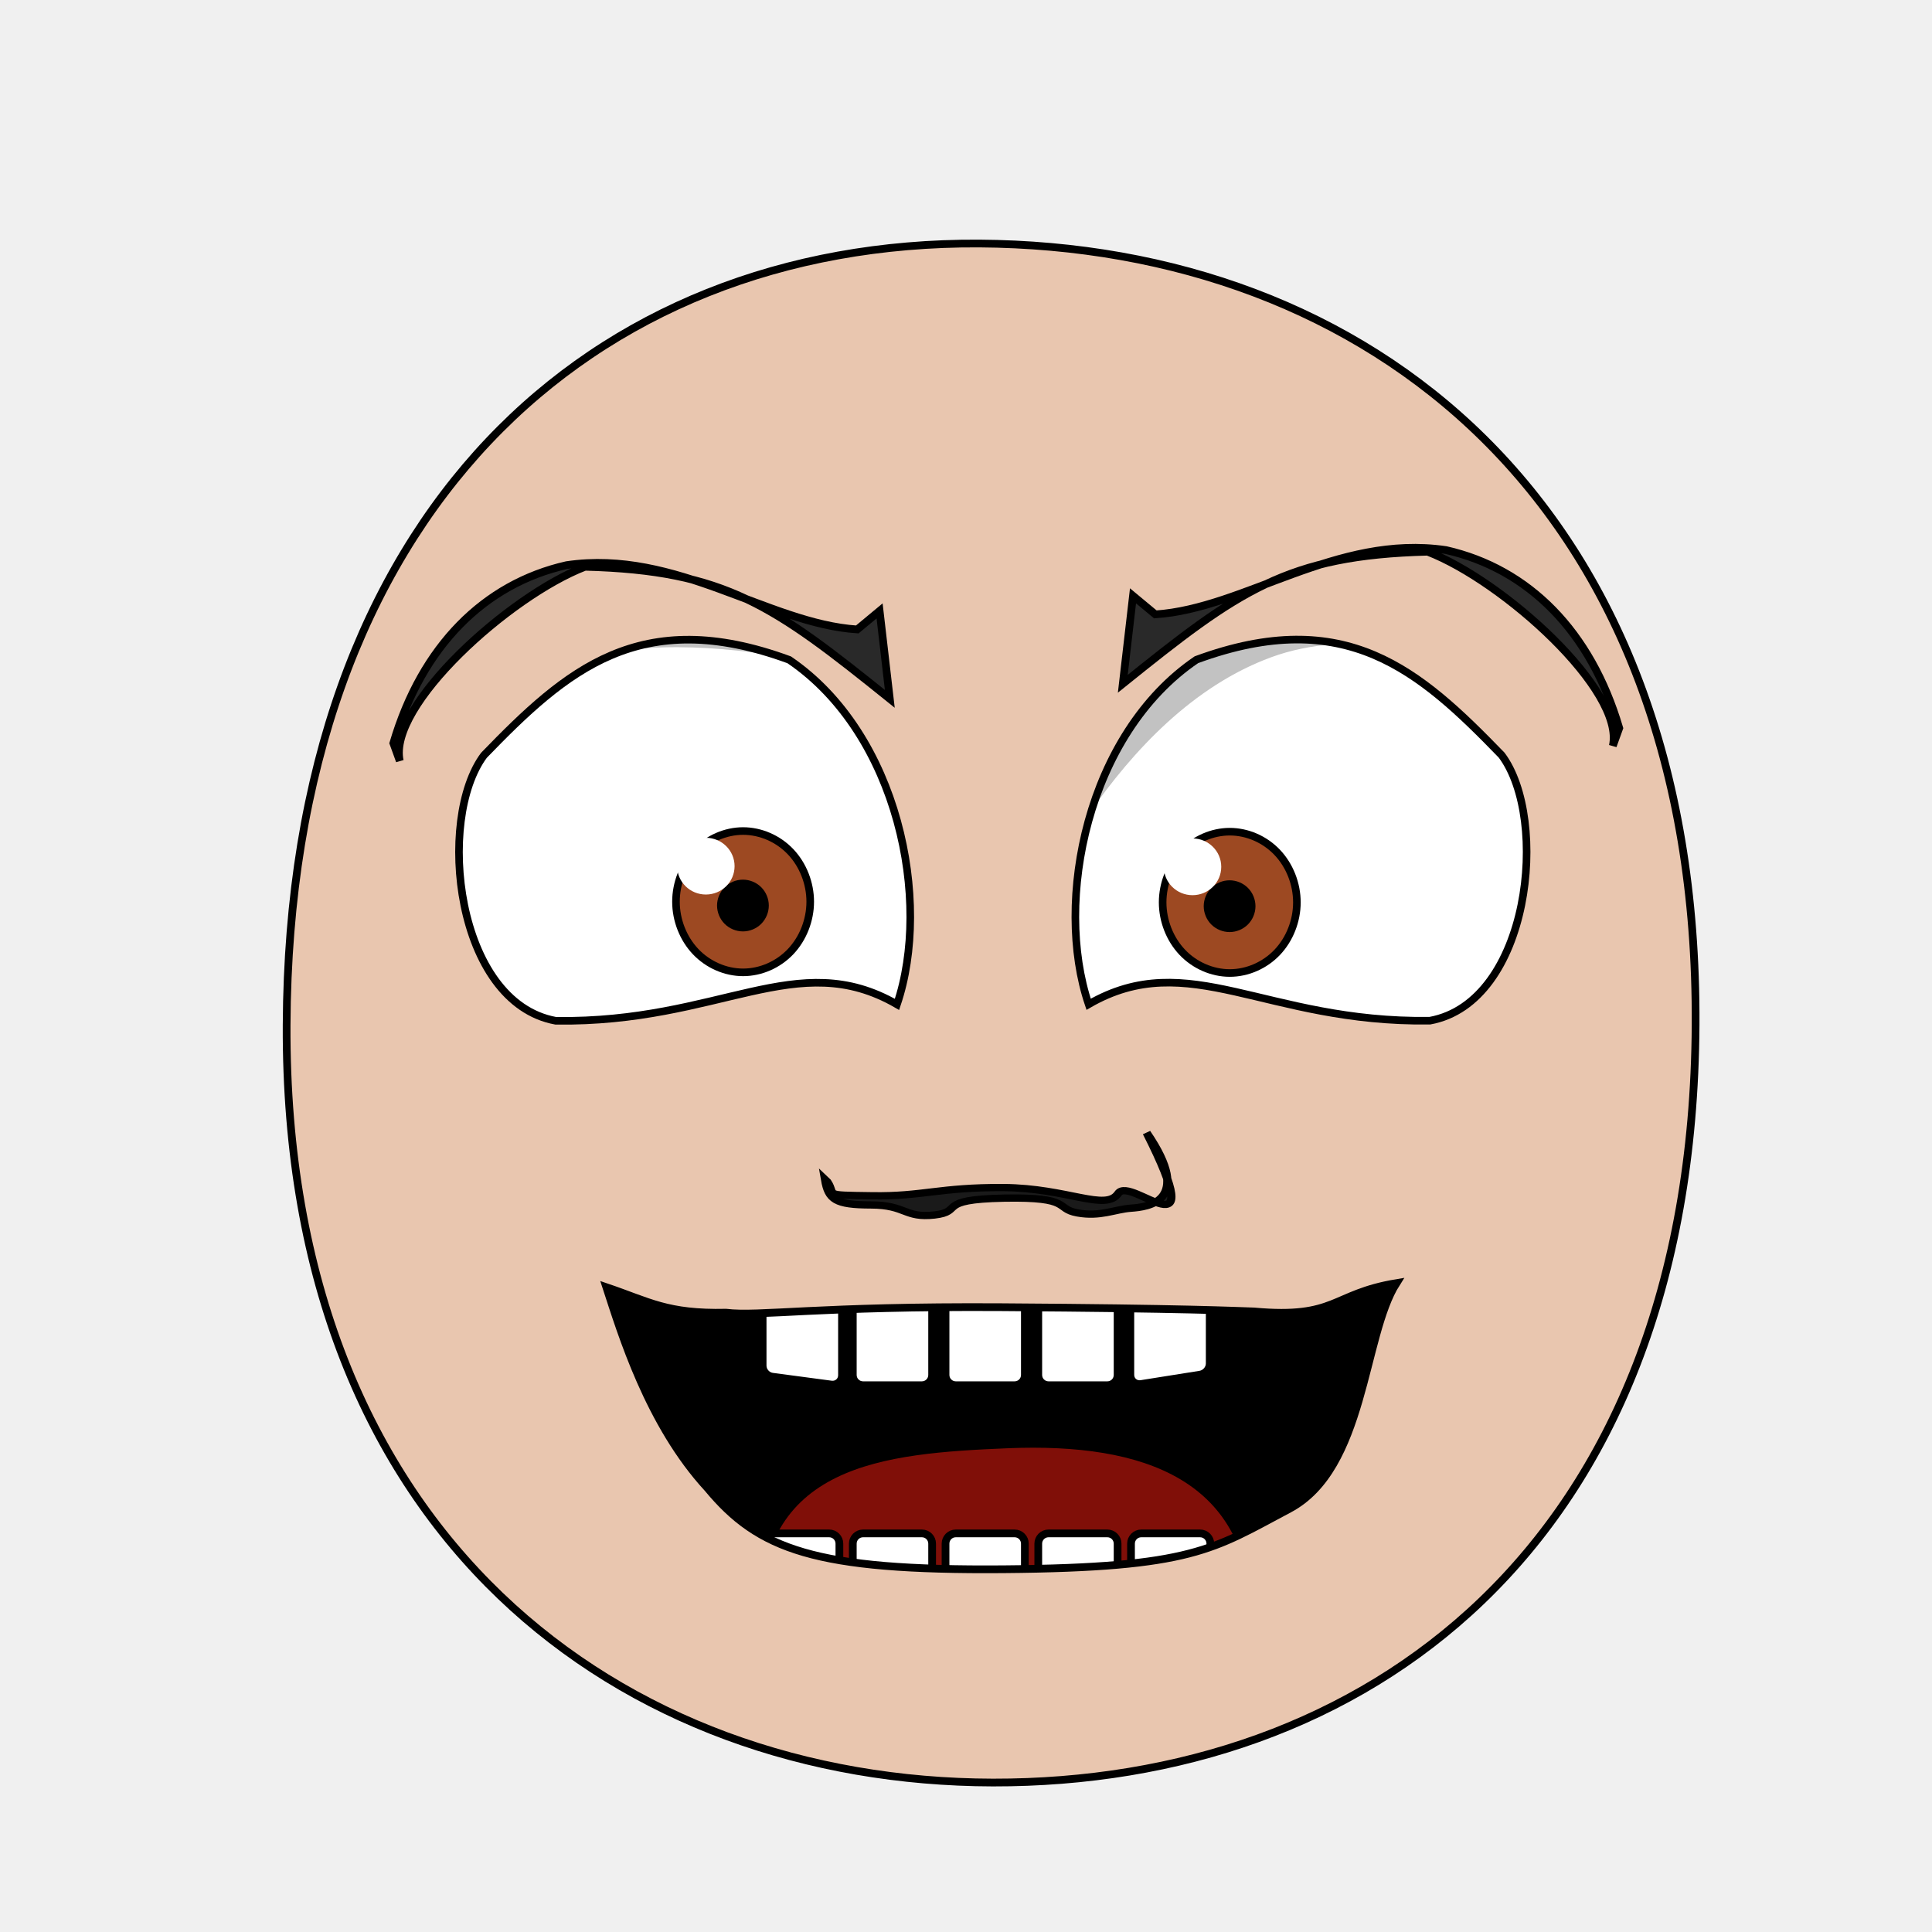
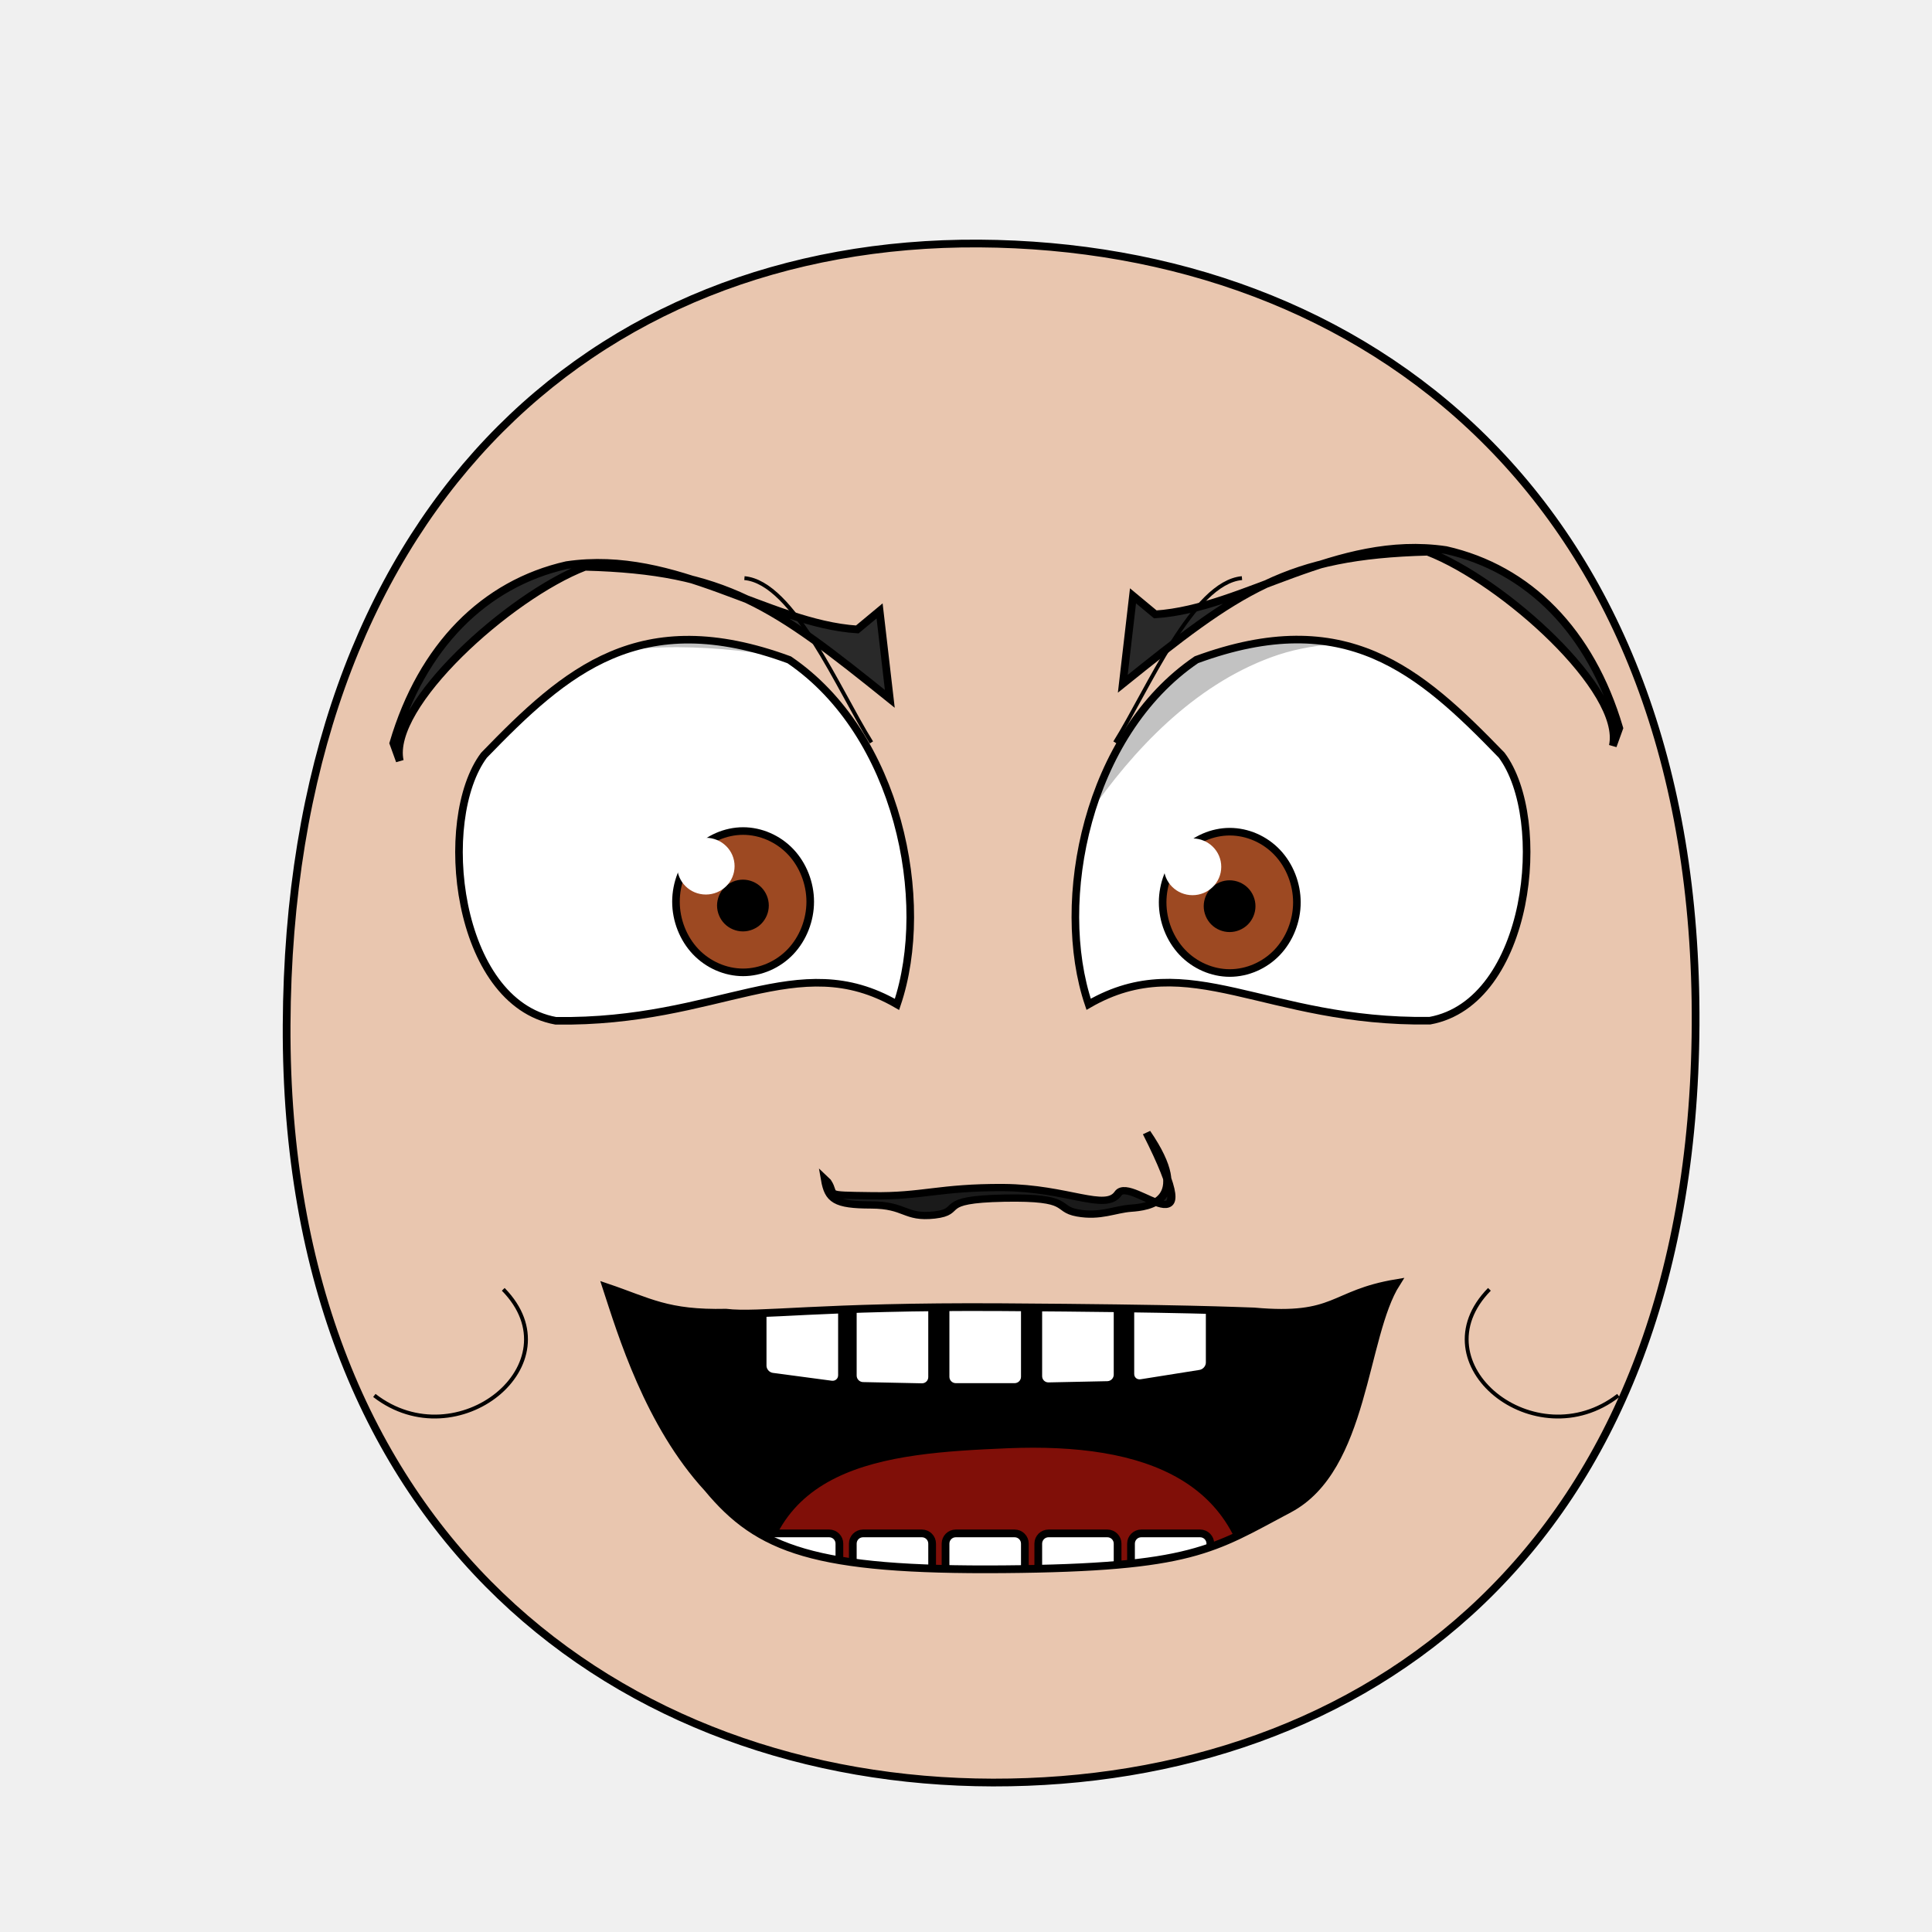
<svg xmlns="http://www.w3.org/2000/svg" xmlns:xlink="http://www.w3.org/1999/xlink" version="1.1" viewBox="0 0 250 250" id="emoticon-front-view" width="100%" height="100%">
  <defs id="defs4">
    <linearGradient id="linearGradient5745">
      <stop style="stop-color:#f4f015;stop-opacity:1" id="stop5747" offset="0" />
      <stop style="stop-color:#f68614;stop-opacity:1" id="stop5749" offset="1" />
    </linearGradient>
    <linearGradient id="linearGradient2823">
      <stop style="stop-color:#000000;stop-opacity:1" id="stop2825" offset="0" />
      <stop style="stop-color:#780023;stop-opacity:1" id="stop2827" offset="1" />
    </linearGradient>
    <clipPath id="clipPath2967">
      <use transform="translate(-57.14,-22.86)" id="use2969" x="0" y="0" width="1" height="1" xlink:href="#path3622">
</use>
    </clipPath>
    <clipPath id="clipPath4022">
      <use transform="matrix(-1,0,0,1,915.87,-3.77)" id="use5959" x="0" y="0" width="250" height="250" xlink:href="#path3622">
</use>
    </clipPath>
    <radialGradient cx="-15.372" cy="2.705" r="1" fx="-15.372" fy="2.705" id="radialGradient5694" xlink:href="#linearGradient5745" gradientUnits="userSpaceOnUse" gradientTransform="matrix(98.09029,121.5278,-104.4591,83.94095,1881.611,1722.677)" spreadMethod="pad">
</radialGradient>
    <linearGradient x1="107.143" y1="488.076" x2="138.571" y2="606.466" id="irisGradient" xlink:href="#linearGradient2823" gradientUnits="userSpaceOnUse" gradientTransform="translate(37.46307,-25.35117)">
</linearGradient>
    <clipPath id="clipPath-mouth" clipPathUnits="userSpaceOnUse">
      <use height="250" width="250" id="use-mouth-outline" xlink:href="#mouth-outline" y="0" x="0" />
    </clipPath>
  </defs>
  <g id="head">
    <path style="fill:#e9c6af;stroke:#000000;stroke-width:1;stroke-opacity:1" d="M 128.48,230.66 C 176.27,230.75 219.01,200.57 219.41,132.64 219.78,64.72 176.76,31.81 126.68,31.51 76.60,31.24 37.38,66.28 37.09,132.66 36.80,199.01 80.69,230.57 128.48,230.66 Z" id="path164">
</path>
  </g>
  <g transform="matrix(0.16,0,0,0.16,62.84,29.92)" style="stroke-width:4.36;stroke-miterlimit:4;stroke-dasharray:none" id="left-eye">
    <path d="M 245.52,346.63 C 333.94,406.69 360.95,541.78 332.69,625.29 251.69,578.51 189.84,640.49 56.74,638.57 -24.45,623.75 -40.04,475.57 -1.34,423.82 65.01,355.27 124.85,302.27 245.52,346.63 Z" style="fill:#ffffff;stroke:#000000;stroke-width:6.14;stroke-miterlimit:4;stroke-opacity:1;stroke-dasharray:none" id="path3622">
</path>
    <g transform="translate(57.14,22.86)" style="stroke-width:4.36;stroke-miterlimit:4;stroke-dasharray:none" clip-path="url(#clipPath2967)" id="lens">
      <g id="g4403">
        <path style="fill:#9d4922;fill-opacity:1;stroke:#000000;stroke-width:6.14;stroke-miterlimit:4;stroke-opacity:1;stroke-dasharray:none" d="M 205.38,519.39 C 205.38,534.35 199.53,549.21 189.48,559.79 179.43,570.37 165.31,576.53 151.09,576.53 136.88,576.53 122.76,570.37 112.71,559.79 102.66,549.21 96.80,534.35 96.80,519.39 96.80,504.43 102.66,489.56 112.71,478.98 122.76,468.40 136.88,462.24 151.09,462.24 165.31,462.24 179.43,468.40 189.48,478.98 199.53,489.56 205.38,504.43 205.38,519.39 Z" id="iris">
</path>
        <path d="M 168.81,522.49 C 168.81,527.16 166.89,531.81 163.58,535.12 160.27,538.43 155.63,540.35 150.95,540.35 146.27,540.35 141.63,538.43 138.32,535.12 135.02,531.81 133.09,527.16 133.09,522.49 133.09,517.81 135.02,513.16 138.32,509.85 141.63,506.55 146.27,504.62 150.95,504.62 155.63,504.62 160.27,506.55 163.58,509.85 166.89,513.16 168.81,517.81 168.81,522.49 Z" style="fill:#000000;fill-opacity:1;stroke:#000000;stroke-width:6.14;stroke-miterlimit:4;stroke-opacity:1;stroke-dasharray:none" id="pupil">
</path>
        <path d="M 144.20,490.64 C 144.20,503.35 133.80,513.59 120.97,513.59 108.15,513.59 97.75,503.35 97.75,490.64 97.75,477.99 108.15,467.69 120.97,467.69 133.80,467.69 144.20,477.99 144.20,490.64 Z" style="fill:#ffffff;fill-opacity:1;stroke:none" id="glare">
</path>
      </g>
      <path style="opacity:0.24;fill:#000000;stroke:#000000;stroke-width:1px;stroke-linecap:butt;stroke-linejoin:miter;stroke-opacity:1" d="M -180.15,595.12 -182.96,370.32 226.66,230.15 269.85,341.17 C 269.85,341.17 70.43,276.40 -24.59,343.51 -132.05,419.39 -180.15,595.13 -180.15,595.13 Z" id="left-lid-shadow">
</path>
    </g>
  </g>
  <g transform="matrix(0.16,0,0,0.16,47.56,30.51)" style="stroke-width:4.36;stroke-miterlimit:4;stroke-dasharray:none" id="right-eye">
    <use transform="matrix(-1,0,0,1,915.87,-3.77)" id="use3959" x="0" y="0" width="250" height="250" xlink:href="#path3622">
</use>
    <g clip-path="url(#clipPath4022)" id="g4015">
      <use transform="translate(546.23,19.70)" style="stroke-width:4.36;stroke-miterlimit:4;stroke-dasharray:none" id="right-lens" x="0" y="0" width="1" height="1" xlink:href="#g4403">
</use>
      <path style="opacity:0.24;fill:#000000;stroke:#000000;stroke-width:1px;stroke-linecap:butt;stroke-linejoin:miter;stroke-miterlimit:4;stroke-opacity:1;stroke-dasharray:none" d="M 513.58,591.92 486.77,273.50 995.83,240.16 1039.47,407.92 C 1039.47,407.92 857.36,293.87 730.74,340.36 604.10,386.85 535.27,549.30 513.58,591.92 Z" id="right-lid-shadow">
</path>
    </g>
  </g>
  <path d="M 113.82,79.05 115.14,90.43 C 100.17,78.39 93.95,73.81 75.70,73.34 65.90,77.12 50.17,91.29 51.73,98.46 L 50.90,96.16 C 54.59,83.65 62.63,75.55 73.32,73.13 87.52,71.03 99.36,80.70 110.93,81.45 Z" style="fill:#292929;fill-opacity:1;fill-rule:nonzero;stroke:#000000;stroke-width:1;stroke-miterlimit:4;stroke-opacity:1;stroke-dasharray:none" id="left-eye-brow">
</path>
  <g style="stroke-width:1" transform="matrix(1.13,0,0,1,-17.27,2.11)" id="nose">
    <path style="fill:#1a1a1a;stroke:#000000;stroke-width:0.94;stroke-miterlimit:4;stroke-dasharray:none" d="M 110.03,150.82 C 111.07,152.59 109.31,152.53 115.13,152.62 120.96,152.73 122.83,151.51 130.20,151.56 137.55,151.62 141.89,154.68 143.33,152.32 144.78,149.93 153.96,160.96 146.59,144.47 152.03,153.44 146.65,154.08 144.79,154.23 142.92,154.38 141.29,155.38 138.66,154.84 136.03,154.30 138.18,152.76 130.25,152.93 122.32,153.10 125.74,154.66 122.29,155.11 118.85,155.54 119.06,153.82 115.01,153.81 110.95,153.80 110.16,153.14 109.76,150.53 Z" id="nose-outline">
</path>
  </g>
  <use transform="matrix(-1,0,0,1,260.43,-1.95)" id="right-eye-brow" x="0" y="0" width="250" height="250" xlink:href="#left-eye-brow">
</use>
  <g id="mouth">
    <g id="mouth-interior" clip-path="url(#clipPath-mouth)">
      <rect style="fill:#000000;fill-opacity:1;stroke:none" y="159.934" x="68.16" height="66.556" width="119.944" id="mouth-background">
</rect>
      <path d="M 98.34,209.75 C 98.01,189.46 114.23,188.07 130.46,187.40 148.01,186.69 161.92,191.44 161.92,209.75 140.73,209.75 119.54,209.75 98.34,209.75 Z" style="fill:#800f08;fill-opacity:1;stroke:none" id="tongue">
</path>
      <g style="stroke:#000000;stroke-opacity:1" transform="translate(4,-7.97)" id="upper-teeth" morph="fix-children">
        <rect style="fill:#ffffff;fill-opacity:1;stroke:#000000;stroke-width:1.004;stroke-opacity:1" id="tooth-02" width="10.356" height="15.123" x="95.524" y="158.195" ry="1.325" rx="1.336" transform="matrix(0.991225,0.1321854,0,1,0,0)">
</rect>
-         <rect style="fill:#ffffff;fill-opacity:1;stroke:#000000;stroke-opacity:1" rx="1.325" ry="1.325" y="172.091" x="106.352" height="15.123" width="10.265" id="tooth-03">
+         <rect style="fill:#ffffff;fill-opacity:1;stroke:#000000;stroke-width:1;stroke-opacity:1" rx="1.325" ry="1.325" y="169.934" x="106.375" height="15.123" width="10.267" id="tooth-03" transform="matrix(0.999781,0.02092668,0,1,0,0)">
</rect>
-         <rect style="fill:#ffffff;fill-opacity:1;stroke:#000000;stroke-opacity:1" id="tooth-04" width="10.265" height="15.123" x="118.352" y="172.091" ry="1.325" rx="1.325">
+         <rect style="fill:#ffffff;fill-opacity:1;stroke:#000000;stroke-opacity:1" id="tooth-04" width="10.265" height="15.123" x="118.352" y="172.327" ry="1.325" rx="1.325">
</rect>
-         <rect style="fill:#ffffff;fill-opacity:1;stroke:#000000;stroke-opacity:1" rx="1.325" ry="1.325" y="172.091" x="130.352" height="15.123" width="10.265" id="tooth-05">
+         <rect style="fill:#ffffff;fill-opacity:1;stroke:#000000;stroke-width:1;stroke-opacity:1" rx="1.325" ry="1.325" y="174.986" x="130.381" height="15.123" width="10.267" id="tooth-05" transform="matrix(0.999781,-0.02092669,0,1,0,0)">
</rect>
-         <rect style="fill:#ffffff;fill-opacity:1;stroke:#000000;stroke-width:1.006;stroke-opacity:1" id="tooth-06" width="10.394" height="15.123" x="144.054" y="194.764" ry="1.325" rx="1.341" transform="matrix(0.9876076,-0.1569434,0,1,0,0)">
+         <rect style="fill:#ffffff;fill-opacity:1;stroke:#000000;stroke-width:1.006;stroke-opacity:1" id="tooth-06" width="10.394" height="15.123" x="144.054" y="194.646" ry="1.325" rx="1.341" transform="matrix(0.9876076,-0.1569434,0,1,0,0)">
</rect>
      </g>
      <g style="stroke:#000000;stroke-opacity:1" transform="translate(4,26.33)" id="lower-teeth">
        <rect style="fill:#ffffff;fill-opacity:1;stroke:#000000;stroke-opacity:1" rx="1.325" ry="1.325" y="172.091" x="94.352" height="15.123" width="10.265" id="tooth-09">
</rect>
        <rect style="fill:#ffffff;fill-opacity:1;stroke:#000000;stroke-opacity:1" id="tooth-10" width="10.265" height="15.123" x="106.352" y="172.091" ry="1.325" rx="1.325">
</rect>
        <rect style="fill:#ffffff;fill-opacity:1;stroke:#000000;stroke-opacity:1" rx="1.325" ry="1.325" y="172.091" x="118.352" height="15.123" width="10.265" id="tooth-11">
</rect>
        <rect style="fill:#ffffff;fill-opacity:1;stroke:#000000;stroke-opacity:1" id="tooth-12" width="10.265" height="15.123" x="130.352" y="172.091" ry="1.325" rx="1.325">
</rect>
        <rect style="fill:#ffffff;fill-opacity:1;stroke:#000000;stroke-opacity:1" rx="1.325" ry="1.325" y="172.091" x="142.352" height="15.123" width="10.265" id="tooth-13">
</rect>
      </g>
    </g>
    <path d="M 180.70,166.03 C 176.34,172.88 176.66,190.03 166.82,195.25 156.98,200.47 154.32,202.86 129.88,203.06 105.43,203.26 98.14,200.51 91.57,192.57 83.93,184.27 80.42,172.55 78.46,166.56 84.02,168.44 86.29,170.03 93.94,169.86 98.29,170.38 105.86,169 129.67,169.15 153.48,169.30 159.89,169.63 162.26,169.70 173.01,170.67 172.25,167.44 180.70,166.03 Z" style="fill:none;stroke:#000000;stroke-width:1px;stroke-miterlimit:4;stroke-opacity:1" id="mouth-outline">
</path>
  </g>
+   <g style="stroke-width:2;stroke-miterlimit:16;stroke-dasharray:none" id="wrinkles">
+     <path d="M 96.33,74.81 C 102.69,75.37 108.51,89.27 112.76,96.07" style="fill:none;stroke:#000000;stroke-width:0.50;stroke-linecap:butt;stroke-linejoin:miter;stroke-miterlimit:4;stroke-opacity:1;stroke-dasharray:none" id="wrinkle-left-brow">
+ </path>
+     <path d="M 48.44,180.57 C 59.17,188.88 74.57,176.47 65.12,166.84" style="fill:none;stroke:#000000;stroke-width:0.50;stroke-linecap:butt;stroke-linejoin:miter;stroke-opacity:1;stroke-miterlimit:4;stroke-dasharray:none" id="wrinkle-left-cheek">
+ </path>
+     <use transform="matrix(-1,0,0,1,257.04,0)" style="stroke-width:0.50;stroke-miterlimit:4;stroke-dasharray:none" height="250" width="250" id="wrinkle-right-brow" xlink:href="#wrinkle-left-brow" y="0" x="0">
+ </use>
+     <use transform="matrix(-1,0,0,1,257.85,0)" style="stroke-width:0.50;stroke-miterlimit:4;stroke-dasharray:none" height="250" width="250" id="wrinkle-right-cheek" xlink:href="#wrinkle-left-cheek" y="0" x="0">
+ </use>
+   </g>
</svg>
